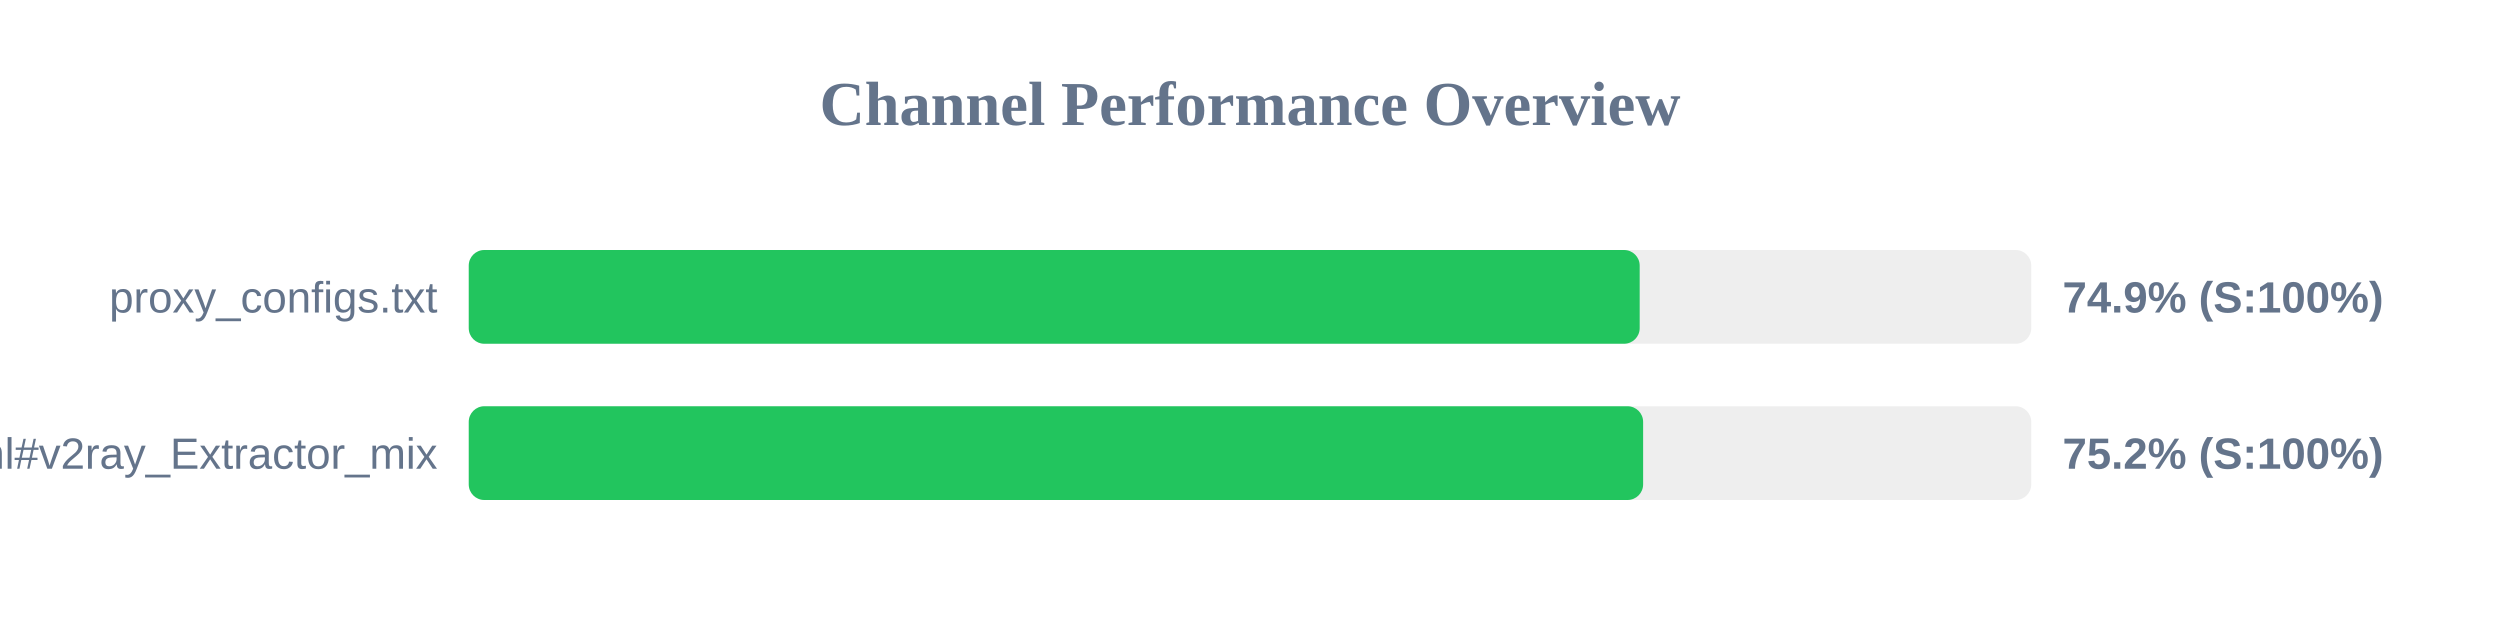
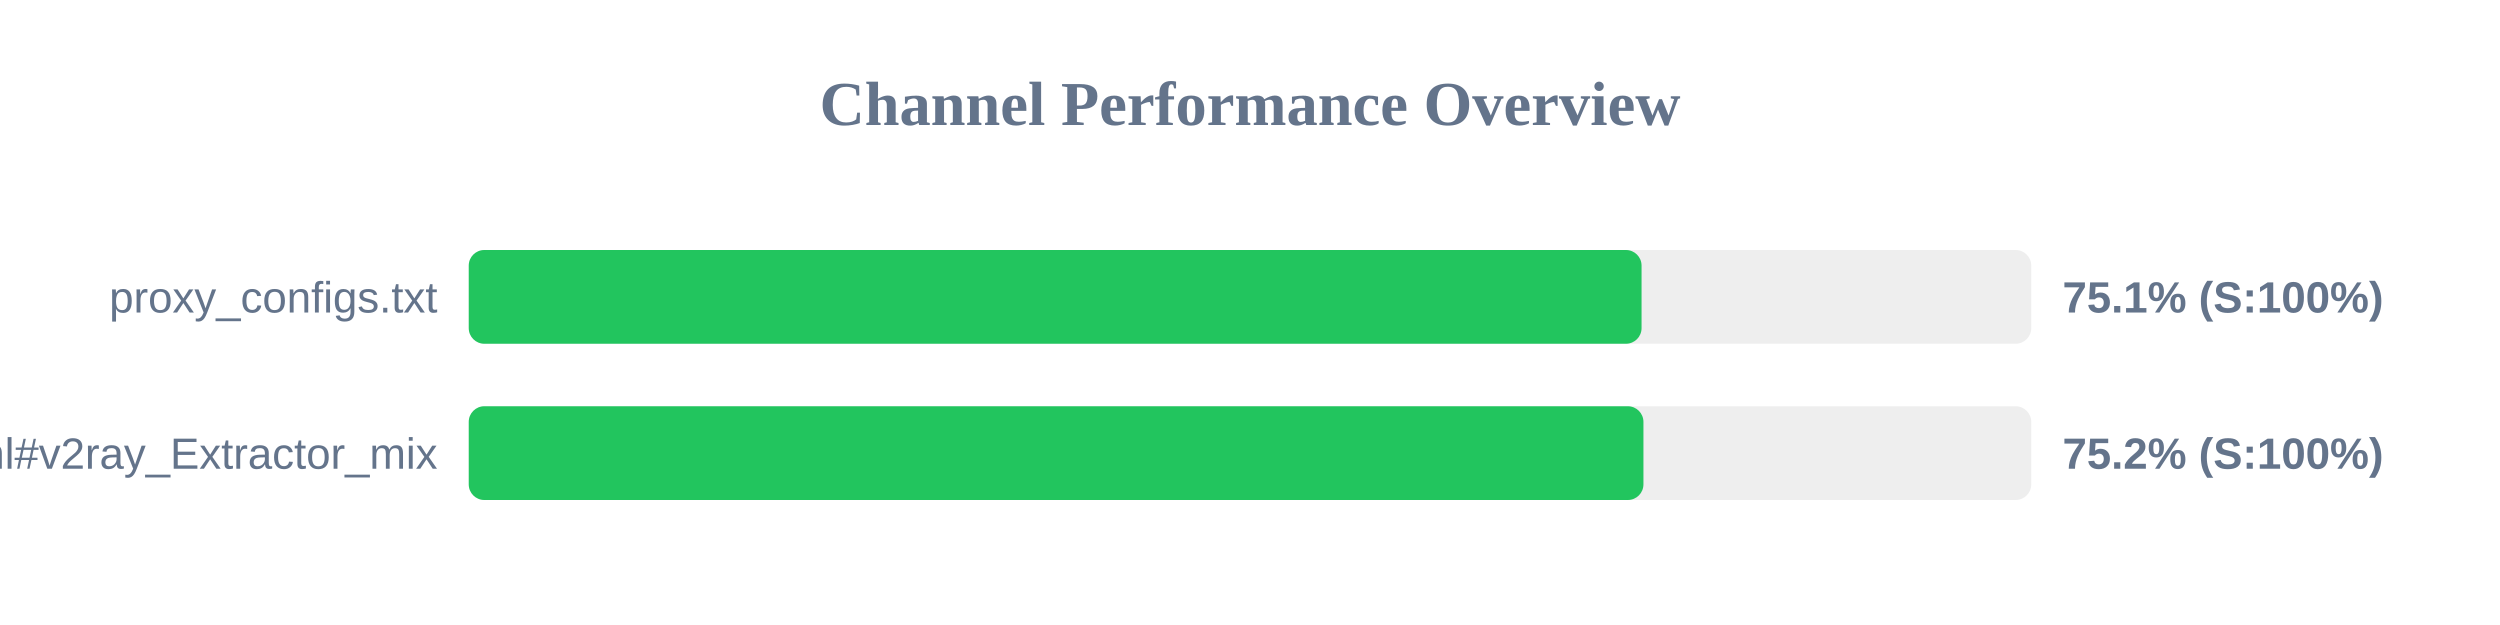
<svg xmlns="http://www.w3.org/2000/svg" width="800" height="200" version="1.1">
  <style>
        .row { font: 14px Arial; fill: #64748b; }
        .score { font: bold 14px Arial; fill: #64748b; }
    </style>
  <text x="400" y="40" text-anchor="middle" font-size="20px" font-weight="bold" fill="#64748b">Channel Performance Overview</text>
  <rect x="150" y="80" width="500" height="30" fill="#eee" rx="5" />
-   <rect x="150" y="80" width="374.7" height="30" fill="#22c55e" rx="5" />
+   <rect x="150" y="80" width="375.3" height="30" fill="#22c55e" rx="5" />
  <text x="140" y="100" text-anchor="end" class="row">proxy_configs.txt</text>
-   <text x="660" y="100" text-anchor="start" class="score">74.9% (S:100%)</text>
+   <text x="660" y="100" text-anchor="start" class="score">75.1% (S:100%)</text>
  <rect x="150" y="130" width="500" height="30" fill="#eee" rx="5" />
-   <rect x="150" y="130" width="375.8" height="30" fill="#22c55e" rx="5" />
+   <rect x="150" y="130" width="375.9" height="30" fill="#22c55e" rx="5" />
  <text x="140" y="150" text-anchor="end" class="row">sub.html#v2ray_Extractor_mix</text>
  <text x="660" y="150" text-anchor="start" class="score">75.2% (S:100%)</text>
</svg>
